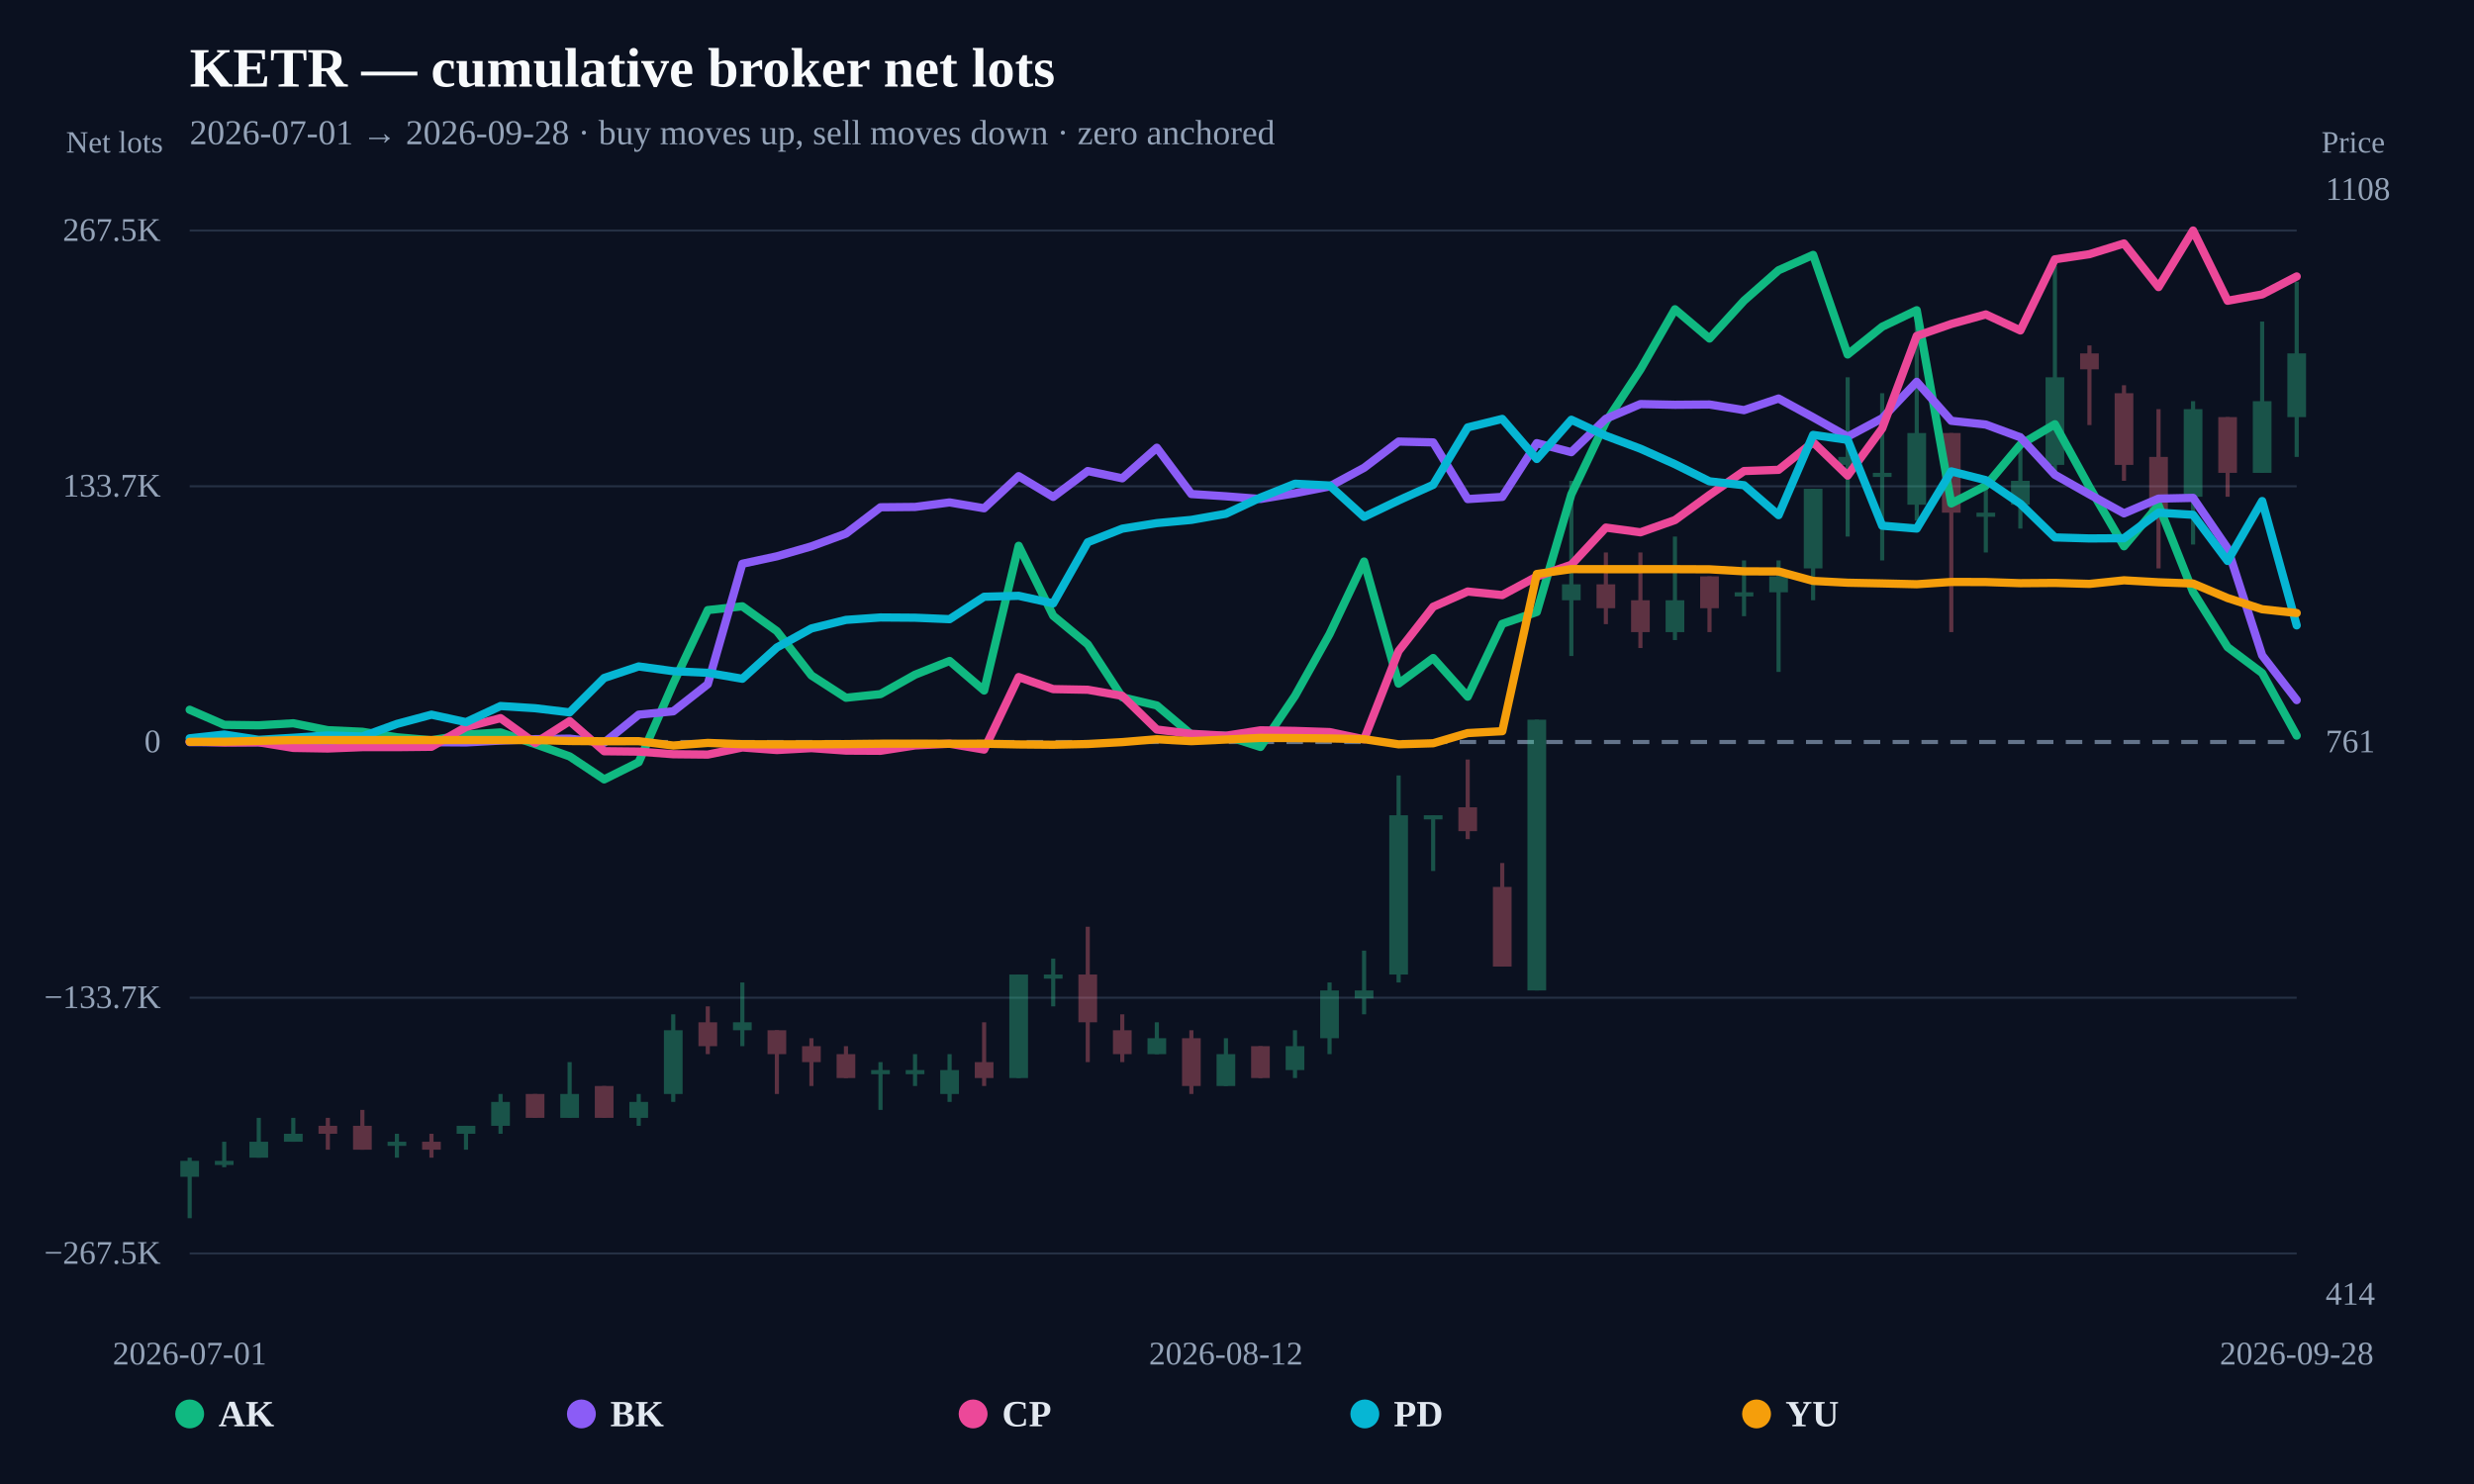
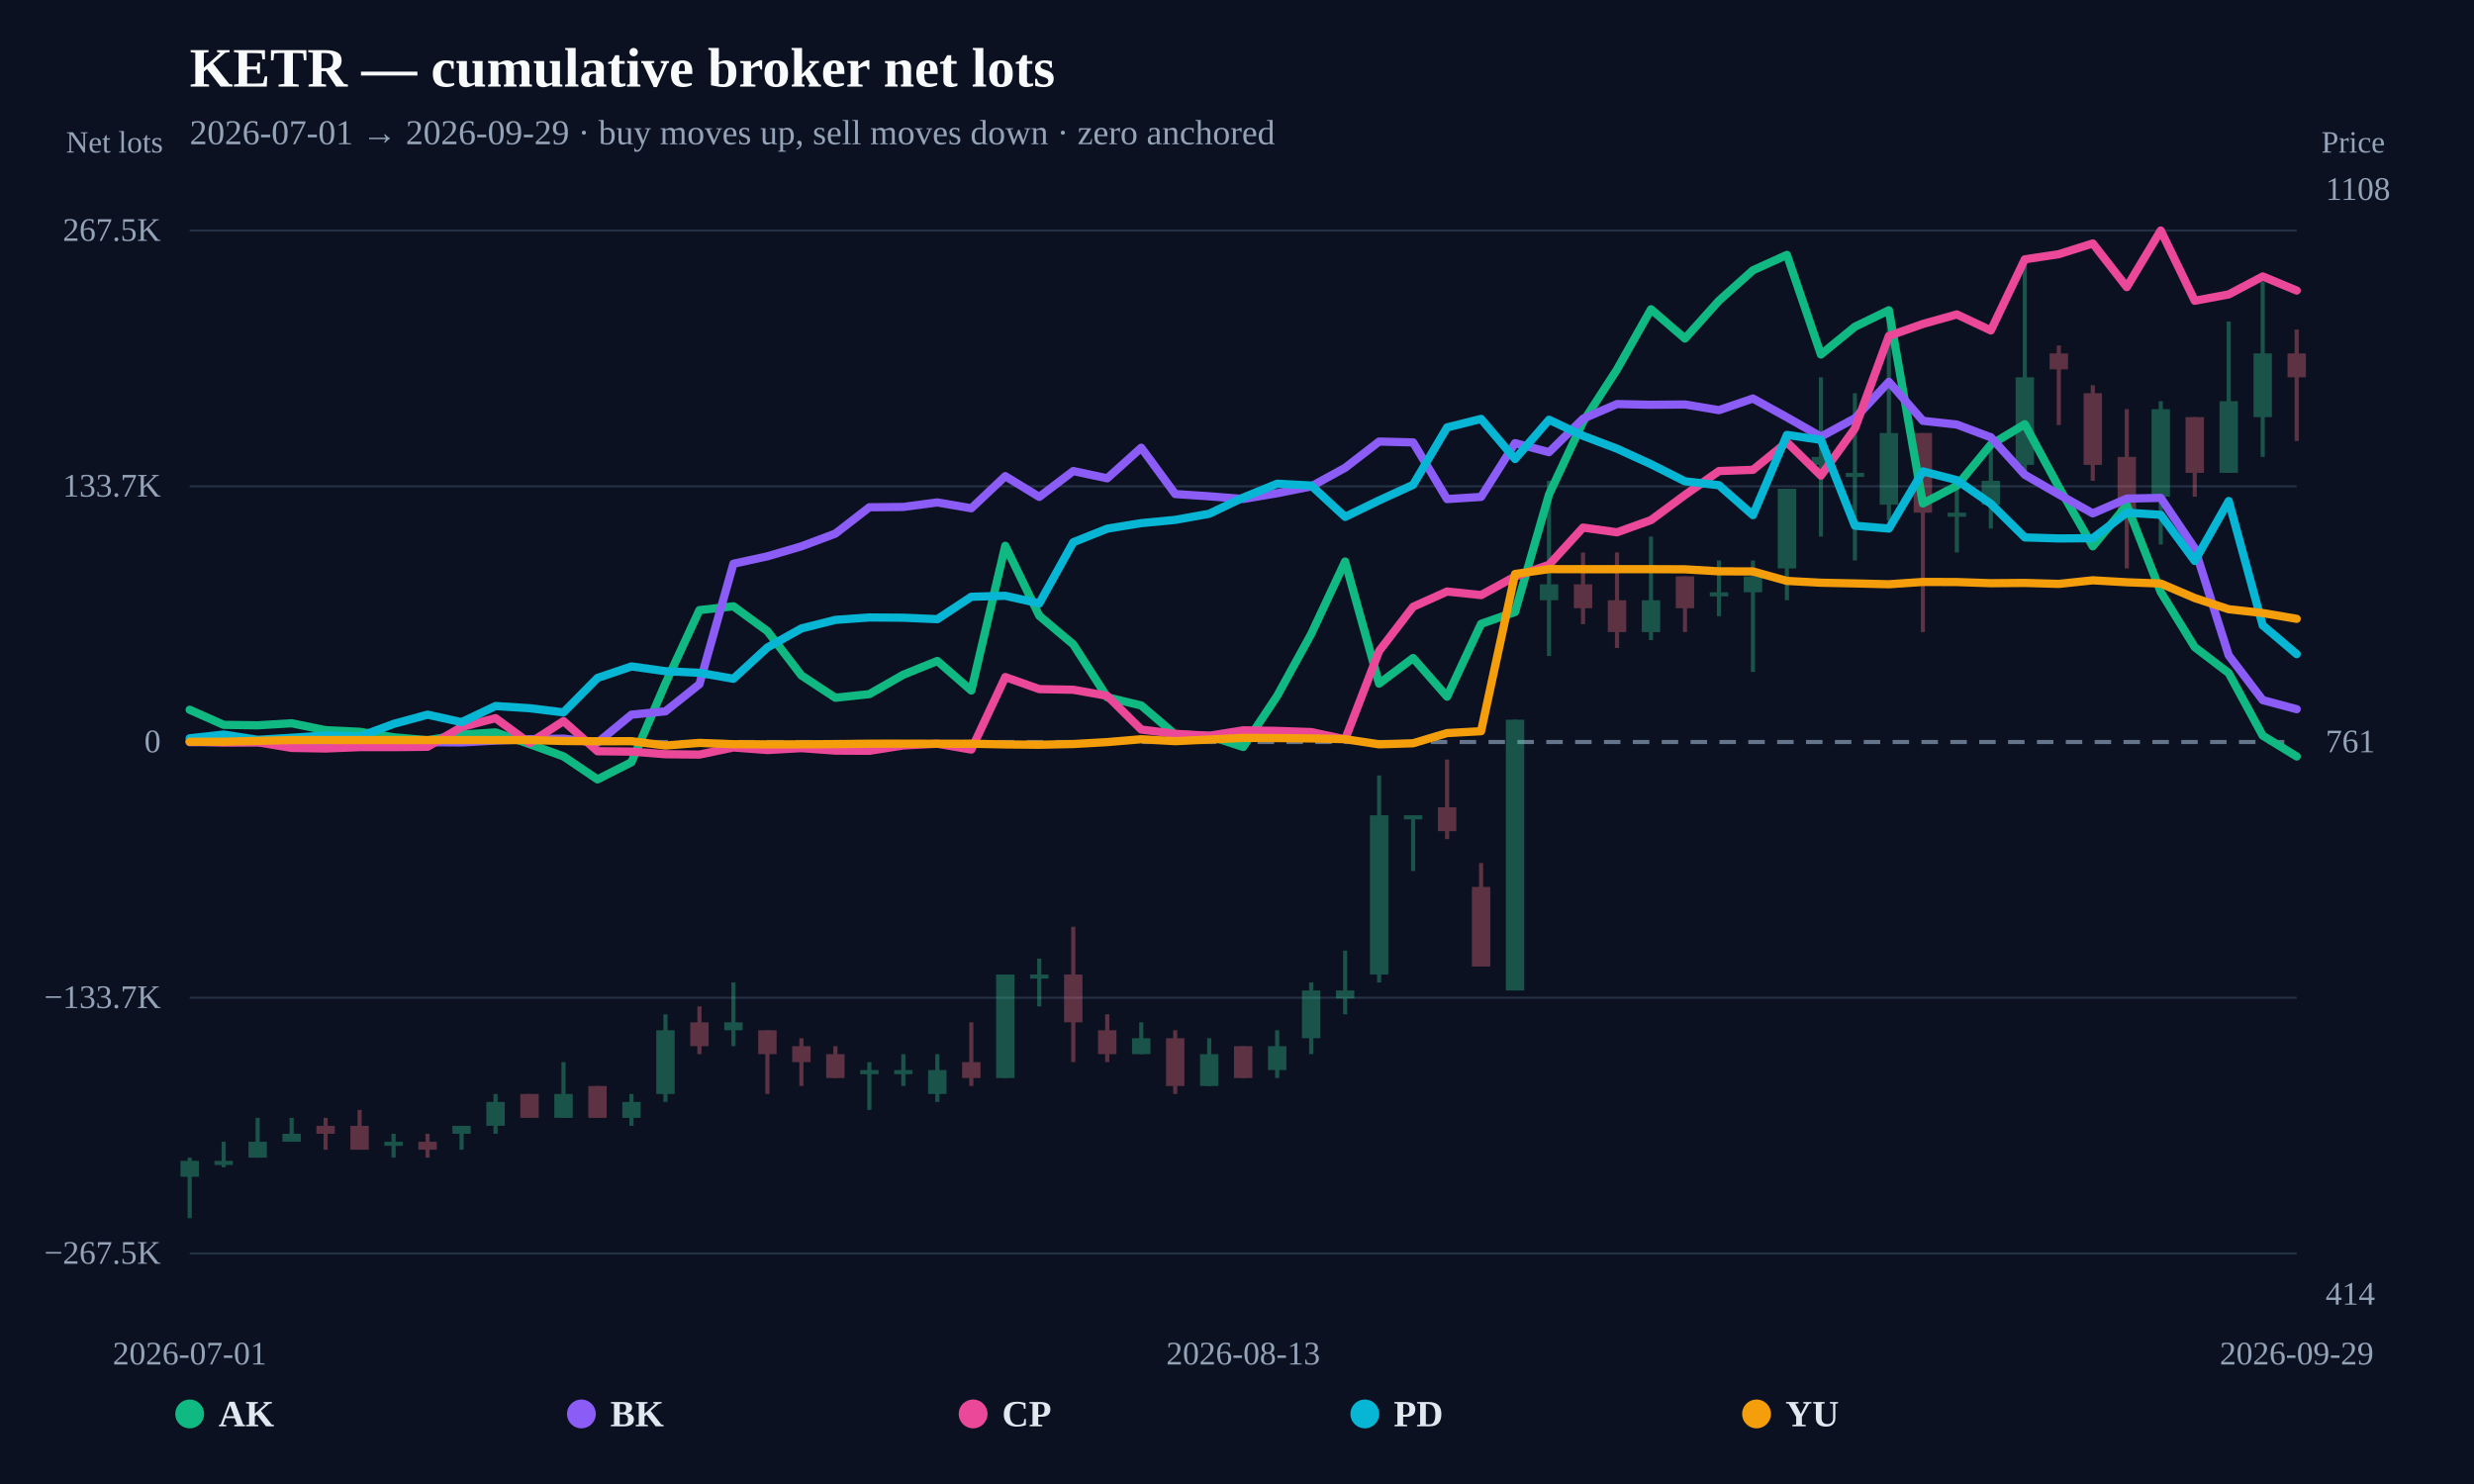
<svg xmlns="http://www.w3.org/2000/svg" width="1200" height="720" viewBox="0 0 1200 720">
  <rect width="100%" height="100%" fill="#0b1120" />
  <text x="92" y="42" fill="#f8fafc" font-size="27" font-weight="800">KETR — cumulative broker net lots</text>
-   <text x="92" y="70" fill="#94a3b8" font-size="17">2026-07-01 → 2026-09-28 · buy moves up, sell moves down · zero anchored</text>
+   <text x="92" y="70" fill="#94a3b8" font-size="17">2026-07-01 → 2026-09-29 · buy moves up, sell moves down · zero anchored</text>
  <line x1="92" y1="608.148" x2="1114" y2="608.148" stroke="#253044" stroke-width="1" />
  <text x="78" y="613.148" text-anchor="end" fill="#94a3b8" font-size="16">−267.5K</text>
  <line x1="92" y1="484.074" x2="1114" y2="484.074" stroke="#253044" stroke-width="1" />
  <text x="78" y="489.074" text-anchor="end" fill="#94a3b8" font-size="16">−133.7K</text>
  <line x1="92" y1="360" x2="1114" y2="360" stroke="#64748b" stroke-width="2" stroke-dasharray="8 6" />
  <text x="78" y="365" text-anchor="end" fill="#94a3b8" font-size="16">0</text>
  <line x1="92" y1="235.926" x2="1114" y2="235.926" stroke="#253044" stroke-width="1" />
  <text x="78" y="240.926" text-anchor="end" fill="#94a3b8" font-size="16">133.7K</text>
  <line x1="92" y1="111.852" x2="1114" y2="111.852" stroke="#253044" stroke-width="1" />
  <text x="78" y="116.852" text-anchor="end" fill="#94a3b8" font-size="16">267.5K</text>
  <g opacity="0.34">
    <line x1="92" y1="561.672" x2="92" y2="591.034" stroke="#34d399" stroke-width="2" />
-     <rect x="87.467" y="563.218" width="9.066" height="7.727" fill="#34d399" />
-   </g>
-   <g opacity="0.34">
-     <line x1="108.754" y1="553.945" x2="108.754" y2="566.308" stroke="#34d399" stroke-width="2" />
-     <rect x="104.221" y="563.218" width="9.066" height="2" fill="#34d399" />
-   </g>
-   <g opacity="0.34">
-     <line x1="125.508" y1="542.355" x2="125.508" y2="561.672" stroke="#34d399" stroke-width="2" />
-     <rect x="120.975" y="553.945" width="9.066" height="7.727" fill="#34d399" />
-   </g>
-   <g opacity="0.34">
-     <line x1="142.262" y1="542.355" x2="142.262" y2="553.945" stroke="#34d399" stroke-width="2" />
-     <rect x="137.729" y="550.082" width="9.066" height="3.863" fill="#34d399" />
-   </g>
-   <g opacity="0.34">
-     <line x1="159.016" y1="542.355" x2="159.016" y2="557.809" stroke="#fb7185" stroke-width="2" />
-     <rect x="154.483" y="546.218" width="9.066" height="3.863" fill="#fb7185" />
-   </g>
-   <g opacity="0.34">
-     <line x1="175.77" y1="538.492" x2="175.77" y2="557.809" stroke="#fb7185" stroke-width="2" />
-     <rect x="171.237" y="546.218" width="9.066" height="11.59" fill="#fb7185" />
-   </g>
-   <g opacity="0.34">
-     <line x1="192.525" y1="550.082" x2="192.525" y2="561.672" stroke="#34d399" stroke-width="2" />
-     <rect x="187.992" y="553.945" width="9.066" height="2" fill="#34d399" />
-   </g>
-   <g opacity="0.34">
-     <line x1="209.279" y1="550.082" x2="209.279" y2="561.672" stroke="#fb7185" stroke-width="2" />
-     <rect x="204.746" y="553.945" width="9.066" height="3.863" fill="#fb7185" />
-   </g>
-   <g opacity="0.34">
-     <line x1="226.033" y1="546.218" x2="226.033" y2="557.809" stroke="#34d399" stroke-width="2" />
-     <rect x="221.5" y="546.218" width="9.066" height="3.863" fill="#34d399" />
-   </g>
-   <g opacity="0.34">
-     <line x1="242.787" y1="530.765" x2="242.787" y2="550.082" stroke="#34d399" stroke-width="2" />
-     <rect x="238.254" y="534.628" width="9.066" height="11.59" fill="#34d399" />
-   </g>
-   <g opacity="0.34">
-     <line x1="259.541" y1="530.765" x2="259.541" y2="542.355" stroke="#fb7185" stroke-width="2" />
-     <rect x="255.008" y="530.765" width="9.066" height="11.59" fill="#fb7185" />
-   </g>
-   <g opacity="0.34">
-     <line x1="276.295" y1="515.311" x2="276.295" y2="542.355" stroke="#34d399" stroke-width="2" />
-     <rect x="271.762" y="530.765" width="9.066" height="11.59" fill="#34d399" />
-   </g>
-   <g opacity="0.34">
-     <line x1="293.049" y1="526.901" x2="293.049" y2="542.355" stroke="#fb7185" stroke-width="2" />
-     <rect x="288.516" y="526.901" width="9.066" height="15.454" fill="#fb7185" />
-   </g>
-   <g opacity="0.34">
-     <line x1="309.803" y1="530.765" x2="309.803" y2="546.218" stroke="#34d399" stroke-width="2" />
-     <rect x="305.27" y="534.628" width="9.066" height="7.727" fill="#34d399" />
-   </g>
-   <g opacity="0.34">
-     <line x1="326.557" y1="492.13" x2="326.557" y2="534.628" stroke="#34d399" stroke-width="2" />
-     <rect x="322.024" y="499.857" width="9.066" height="30.908" fill="#34d399" />
-   </g>
-   <g opacity="0.34">
-     <line x1="343.311" y1="488.267" x2="343.311" y2="511.447" stroke="#fb7185" stroke-width="2" />
-     <rect x="338.778" y="495.994" width="9.066" height="11.59" fill="#fb7185" />
-   </g>
-   <g opacity="0.34">
-     <line x1="360.066" y1="476.676" x2="360.066" y2="507.584" stroke="#34d399" stroke-width="2" />
-     <rect x="355.533" y="495.994" width="9.066" height="3.863" fill="#34d399" />
-   </g>
-   <g opacity="0.34">
-     <line x1="376.82" y1="499.857" x2="376.82" y2="530.765" stroke="#fb7185" stroke-width="2" />
-     <rect x="372.287" y="499.857" width="9.066" height="11.59" fill="#fb7185" />
-   </g>
-   <g opacity="0.34">
-     <line x1="393.574" y1="503.72" x2="393.574" y2="526.901" stroke="#fb7185" stroke-width="2" />
-     <rect x="389.041" y="507.584" width="9.066" height="7.727" fill="#fb7185" />
-   </g>
-   <g opacity="0.34">
-     <line x1="410.328" y1="507.584" x2="410.328" y2="523.038" stroke="#fb7185" stroke-width="2" />
-     <rect x="405.795" y="511.447" width="9.066" height="11.59" fill="#fb7185" />
-   </g>
-   <g opacity="0.34">
-     <line x1="427.082" y1="515.311" x2="427.082" y2="538.492" stroke="#34d399" stroke-width="2" />
-     <rect x="422.549" y="519.174" width="9.066" height="2" fill="#34d399" />
-   </g>
-   <g opacity="0.34">
-     <line x1="443.836" y1="511.447" x2="443.836" y2="526.901" stroke="#34d399" stroke-width="2" />
-     <rect x="439.303" y="519.174" width="9.066" height="2" fill="#34d399" />
-   </g>
-   <g opacity="0.34">
-     <line x1="460.59" y1="511.447" x2="460.59" y2="534.628" stroke="#34d399" stroke-width="2" />
-     <rect x="456.057" y="519.174" width="9.066" height="11.59" fill="#34d399" />
-   </g>
-   <g opacity="0.34">
-     <line x1="477.344" y1="495.994" x2="477.344" y2="526.901" stroke="#fb7185" stroke-width="2" />
-     <rect x="472.811" y="515.311" width="9.066" height="7.727" fill="#fb7185" />
-   </g>
-   <g opacity="0.34">
-     <line x1="494.098" y1="472.813" x2="494.098" y2="523.038" stroke="#34d399" stroke-width="2" />
-     <rect x="489.565" y="472.813" width="9.066" height="50.225" fill="#34d399" />
-   </g>
-   <g opacity="0.34">
-     <line x1="510.852" y1="465.086" x2="510.852" y2="488.267" stroke="#34d399" stroke-width="2" />
-     <rect x="506.319" y="472.813" width="9.066" height="2" fill="#34d399" />
-   </g>
-   <g opacity="0.34">
-     <line x1="527.607" y1="449.632" x2="527.607" y2="515.311" stroke="#fb7185" stroke-width="2" />
-     <rect x="523.073" y="472.813" width="9.066" height="23.181" fill="#fb7185" />
-   </g>
-   <g opacity="0.34">
-     <line x1="544.361" y1="492.13" x2="544.361" y2="515.311" stroke="#fb7185" stroke-width="2" />
-     <rect x="539.828" y="499.857" width="9.066" height="11.59" fill="#fb7185" />
-   </g>
-   <g opacity="0.34">
-     <line x1="561.115" y1="495.994" x2="561.115" y2="511.447" stroke="#34d399" stroke-width="2" />
-     <rect x="556.582" y="503.72" width="9.066" height="7.727" fill="#34d399" />
-   </g>
-   <g opacity="0.34">
-     <line x1="577.869" y1="499.857" x2="577.869" y2="530.765" stroke="#fb7185" stroke-width="2" />
-     <rect x="573.336" y="503.72" width="9.066" height="23.181" fill="#fb7185" />
-   </g>
-   <g opacity="0.34">
-     <line x1="594.623" y1="503.72" x2="594.623" y2="526.901" stroke="#34d399" stroke-width="2" />
-     <rect x="590.09" y="511.447" width="9.066" height="15.454" fill="#34d399" />
-   </g>
-   <g opacity="0.34">
-     <line x1="611.377" y1="507.584" x2="611.377" y2="523.038" stroke="#fb7185" stroke-width="2" />
-     <rect x="606.844" y="507.584" width="9.066" height="15.454" fill="#fb7185" />
-   </g>
-   <g opacity="0.34">
-     <line x1="628.131" y1="499.857" x2="628.131" y2="523.038" stroke="#34d399" stroke-width="2" />
-     <rect x="623.598" y="507.584" width="9.066" height="11.59" fill="#34d399" />
-   </g>
-   <g opacity="0.34">
-     <line x1="644.885" y1="476.676" x2="644.885" y2="511.447" stroke="#34d399" stroke-width="2" />
-     <rect x="640.352" y="480.54" width="9.066" height="23.181" fill="#34d399" />
-   </g>
-   <g opacity="0.34">
-     <line x1="661.639" y1="461.222" x2="661.639" y2="492.13" stroke="#34d399" stroke-width="2" />
-     <rect x="657.106" y="480.54" width="9.066" height="3.863" fill="#34d399" />
-   </g>
-   <g opacity="0.34">
-     <line x1="678.393" y1="376.227" x2="678.393" y2="476.676" stroke="#34d399" stroke-width="2" />
-     <rect x="673.86" y="395.544" width="9.066" height="77.269" fill="#34d399" />
-   </g>
-   <g opacity="0.34">
-     <line x1="695.148" y1="395.544" x2="695.148" y2="422.588" stroke="#34d399" stroke-width="2" />
-     <rect x="690.614" y="395.544" width="9.066" height="2" fill="#34d399" />
-   </g>
-   <g opacity="0.34">
-     <line x1="711.902" y1="368.5" x2="711.902" y2="407.134" stroke="#fb7185" stroke-width="2" />
-     <rect x="707.369" y="391.68" width="9.066" height="11.59" fill="#fb7185" />
-   </g>
-   <g opacity="0.34">
-     <line x1="728.656" y1="418.724" x2="728.656" y2="468.949" stroke="#fb7185" stroke-width="2" />
-     <rect x="724.123" y="430.315" width="9.066" height="38.635" fill="#fb7185" />
-   </g>
-   <g opacity="0.34">
-     <line x1="745.41" y1="349.182" x2="745.41" y2="480.54" stroke="#34d399" stroke-width="2" />
-     <rect x="740.877" y="349.182" width="9.066" height="131.357" fill="#34d399" />
-   </g>
-   <g opacity="0.34">
-     <line x1="762.164" y1="233.279" x2="762.164" y2="318.275" stroke="#34d399" stroke-width="2" />
-     <rect x="757.631" y="283.504" width="9.066" height="7.727" fill="#34d399" />
-   </g>
-   <g opacity="0.34">
-     <line x1="778.918" y1="268.05" x2="778.918" y2="302.821" stroke="#fb7185" stroke-width="2" />
-     <rect x="774.385" y="283.504" width="9.066" height="11.59" fill="#fb7185" />
-   </g>
-   <g opacity="0.34">
-     <line x1="795.672" y1="268.05" x2="795.672" y2="314.411" stroke="#fb7185" stroke-width="2" />
-     <rect x="791.139" y="291.231" width="9.066" height="15.454" fill="#fb7185" />
-   </g>
-   <g opacity="0.34">
-     <line x1="812.426" y1="260.323" x2="812.426" y2="310.548" stroke="#34d399" stroke-width="2" />
-     <rect x="807.893" y="291.231" width="9.066" height="15.454" fill="#34d399" />
-   </g>
-   <g opacity="0.34">
-     <line x1="829.18" y1="279.64" x2="829.18" y2="306.684" stroke="#fb7185" stroke-width="2" />
-     <rect x="824.647" y="279.64" width="9.066" height="15.454" fill="#fb7185" />
-   </g>
-   <g opacity="0.34">
-     <line x1="845.934" y1="271.913" x2="845.934" y2="298.957" stroke="#34d399" stroke-width="2" />
-     <rect x="841.401" y="287.367" width="9.066" height="2" fill="#34d399" />
-   </g>
-   <g opacity="0.34">
-     <line x1="862.689" y1="271.913" x2="862.689" y2="326.002" stroke="#34d399" stroke-width="2" />
-     <rect x="858.155" y="279.64" width="9.066" height="7.727" fill="#34d399" />
-   </g>
-   <g opacity="0.34">
-     <line x1="879.443" y1="237.142" x2="879.443" y2="291.231" stroke="#34d399" stroke-width="2" />
-     <rect x="874.91" y="237.142" width="9.066" height="38.635" fill="#34d399" />
-   </g>
-   <g opacity="0.34">
-     <line x1="896.197" y1="183.054" x2="896.197" y2="260.323" stroke="#34d399" stroke-width="2" />
-     <rect x="891.664" y="221.688" width="9.066" height="3.863" fill="#34d399" />
-   </g>
-   <g opacity="0.34">
-     <line x1="912.951" y1="190.781" x2="912.951" y2="271.913" stroke="#34d399" stroke-width="2" />
-     <rect x="908.418" y="229.415" width="9.066" height="2" fill="#34d399" />
-   </g>
-   <g opacity="0.34">
-     <line x1="929.705" y1="152.146" x2="929.705" y2="252.596" stroke="#34d399" stroke-width="2" />
-     <rect x="925.172" y="210.098" width="9.066" height="34.771" fill="#34d399" />
-   </g>
-   <g opacity="0.34">
-     <line x1="946.459" y1="210.098" x2="946.459" y2="306.684" stroke="#fb7185" stroke-width="2" />
-     <rect x="941.926" y="210.098" width="9.066" height="38.635" fill="#fb7185" />
-   </g>
-   <g opacity="0.34">
-     <line x1="963.213" y1="237.142" x2="963.213" y2="268.05" stroke="#34d399" stroke-width="2" />
-     <rect x="958.68" y="248.733" width="9.066" height="2" fill="#34d399" />
-   </g>
-   <g opacity="0.34">
-     <line x1="979.967" y1="210.098" x2="979.967" y2="256.459" stroke="#34d399" stroke-width="2" />
-     <rect x="975.434" y="233.279" width="9.066" height="11.59" fill="#34d399" />
-   </g>
-   <g opacity="0.34">
-     <line x1="996.721" y1="128.966" x2="996.721" y2="229.415" stroke="#34d399" stroke-width="2" />
-     <rect x="992.188" y="183.054" width="9.066" height="42.498" fill="#34d399" />
-   </g>
-   <g opacity="0.34">
-     <line x1="1013.475" y1="167.6" x2="1013.475" y2="206.235" stroke="#fb7185" stroke-width="2" />
-     <rect x="1008.942" y="171.463" width="9.066" height="7.727" fill="#fb7185" />
-   </g>
-   <g opacity="0.34">
-     <line x1="1030.23" y1="186.917" x2="1030.23" y2="233.279" stroke="#fb7185" stroke-width="2" />
-     <rect x="1025.696" y="190.781" width="9.066" height="34.771" fill="#fb7185" />
-   </g>
-   <g opacity="0.34">
-     <line x1="1046.984" y1="198.508" x2="1046.984" y2="275.777" stroke="#fb7185" stroke-width="2" />
-     <rect x="1042.451" y="221.688" width="9.066" height="27.044" fill="#fb7185" />
-   </g>
-   <g opacity="0.34">
-     <line x1="1063.738" y1="194.644" x2="1063.738" y2="264.186" stroke="#34d399" stroke-width="2" />
-     <rect x="1059.205" y="198.508" width="9.066" height="42.498" fill="#34d399" />
-   </g>
-   <g opacity="0.34">
-     <line x1="1080.492" y1="202.371" x2="1080.492" y2="241.006" stroke="#fb7185" stroke-width="2" />
-     <rect x="1075.959" y="202.371" width="9.066" height="27.044" fill="#fb7185" />
-   </g>
-   <g opacity="0.34">
-     <line x1="1097.246" y1="156.01" x2="1097.246" y2="229.415" stroke="#34d399" stroke-width="2" />
-     <rect x="1092.713" y="194.644" width="9.066" height="34.771" fill="#34d399" />
-   </g>
-   <g opacity="0.34">
-     <line x1="1114" y1="136.692" x2="1114" y2="221.688" stroke="#34d399" stroke-width="2" />
-     <rect x="1109.467" y="171.463" width="9.066" height="30.908" fill="#34d399" />
-   </g>
-   <path d="M92.00,344.36 L108.75,351.67 L125.51,351.90 L142.26,350.91 L159.02,354.28 L175.77,355.04 L192.52,357.70 L209.28,359.14 L226.03,356.41 L242.79,355.35 L259.54,361.01 L276.30,366.98 L293.05,378.14 L309.80,369.80 L326.56,331.61 L343.31,296.00 L360.07,294.17 L376.82,306.21 L393.57,327.70 L410.33,338.53 L427.08,336.77 L443.84,327.35 L460.59,320.68 L477.34,335.02 L494.10,264.81 L510.85,298.76 L527.61,312.63 L544.36,338.31 L561.11,342.27 L577.87,356.38 L594.62,357.00 L611.38,362.41 L628.13,337.63 L644.89,307.67 L661.64,272.44 L678.39,331.67 L695.15,319.26 L711.90,338.00 L728.66,302.68 L745.41,296.92 L762.16,239.86 L778.92,204.69 L795.67,179.27 L812.43,150.05 L829.18,164.25 L845.93,145.89 L862.69,131.12 L879.44,123.67 L896.20,171.99 L912.95,158.52 L929.70,150.52 L946.46,244.26 L963.21,235.67 L979.97,215.71 L996.72,205.83 L1013.48,236.32 L1030.23,265.05 L1046.98,245.10 L1063.74,287.22 L1080.49,313.98 L1097.25,326.56 L1114.00,356.90" fill="none" stroke="#10b981" stroke-width="4" stroke-linejoin="round" stroke-linecap="round" />
-   <path d="M92.00,360.08 L125.51,360.16 L142.26,360.43 L159.02,360.40 L175.77,360.26 L192.52,359.90 L209.28,360.10 L226.03,360.21 L242.79,359.31 L259.54,358.62 L276.30,358.37 L293.05,360.32 L309.80,346.74 L326.56,345.11 L343.31,331.94 L360.07,273.52 L376.82,269.91 L393.57,265.07 L410.33,258.89 L427.08,246.12 L443.84,245.96 L460.59,243.76 L477.34,246.60 L494.10,231.02 L510.85,241.09 L527.61,228.54 L544.36,232.06 L561.11,217.23 L577.87,239.69 L594.62,240.79 L611.38,242.09 L628.13,239.30 L644.89,236.01 L661.64,226.96 L678.39,214.23 L695.15,214.64 L711.90,242.14 L728.66,241.08 L745.41,215.00 L762.16,219.38 L778.92,203.16 L795.67,196.04 L812.43,196.39 L829.18,196.25 L845.93,198.99 L862.69,193.36 L879.44,202.46 L896.20,211.86 L912.95,202.93 L929.70,185.25 L946.46,204.16 L963.21,205.99 L979.97,212.18 L996.72,230.36 L1013.48,239.87 L1030.23,249.07 L1046.98,241.91 L1063.74,241.55 L1080.49,266.05 L1097.25,317.97 L1114.00,339.67" fill="none" stroke="#8b5cf6" stroke-width="4" stroke-linejoin="round" stroke-linecap="round" />
-   <path d="M92.00,359.64 L108.75,360.23 L125.51,360.12 L142.26,362.87 L159.02,363.15 L175.77,362.49 L192.52,362.49 L209.28,362.31 L226.03,352.75 L242.79,348.43 L259.54,360.53 L276.30,349.85 L293.05,364.48 L309.80,364.66 L326.56,365.93 L343.31,366.10 L360.07,362.65 L376.82,363.89 L393.57,362.97 L410.33,364.17 L427.08,364.26 L443.84,361.67 L460.59,360.83 L477.34,363.68 L494.10,328.50 L510.85,334.34 L527.61,334.65 L544.36,337.61 L561.11,353.96 L577.87,356.03 L594.62,356.97 L611.38,354.34 L628.13,354.62 L644.89,355.19 L661.64,358.69 L678.39,315.85 L695.15,294.39 L711.90,286.99 L728.66,288.72 L745.41,279.71 L762.16,274.02 L778.92,255.97 L795.67,258.26 L812.43,252.33 L829.18,240.14 L845.93,228.54 L862.69,227.95 L879.44,214.56 L896.20,230.75 L912.95,207.86 L929.70,163.00 L946.46,157.18 L963.21,152.55 L979.97,160.33 L996.72,125.82 L1013.48,123.32 L1030.23,118.12 L1046.98,139.30 L1063.74,111.85 L1080.49,145.92 L1097.25,142.84 L1114.00,134.13" fill="none" stroke="#ec4899" stroke-width="4" stroke-linejoin="round" stroke-linecap="round" />
-   <path d="M92.00,358.21 L108.75,356.39 L125.51,358.94 L142.26,357.94 L159.02,356.85 L175.77,357.34 L192.52,351.23 L209.28,346.74 L226.03,350.37 L242.79,342.55 L259.54,343.61 L276.30,345.63 L293.05,328.93 L309.80,323.34 L326.56,325.64 L343.31,326.43 L360.07,329.31 L376.82,314.14 L393.57,304.91 L410.33,300.76 L427.08,299.58 L443.84,299.70 L460.59,300.41 L477.34,289.53 L494.10,289.07 L510.85,292.75 L527.61,263.10 L544.36,256.50 L561.11,253.81 L577.87,252.24 L594.62,249.27 L611.38,241.41 L628.13,234.69 L644.89,235.55 L661.64,250.78 L678.39,242.78 L695.15,235.22 L711.90,207.37 L728.66,203.25 L745.41,222.69 L762.16,203.66 L778.92,211.44 L795.67,217.70 L812.43,225.22 L829.18,233.53 L845.93,235.42 L862.69,249.93 L879.44,211.01 L896.20,213.41 L912.95,255.06 L929.70,256.45 L946.46,228.71 L963.21,232.95 L979.97,244.42 L996.72,260.74 L1013.48,261.24 L1030.23,261.13 L1046.98,248.74 L1063.74,249.77 L1080.49,272.16 L1097.25,243.10 L1114.00,303.41" fill="none" stroke="#06b6d4" stroke-width="4" stroke-linejoin="round" stroke-linecap="round" />
-   <path d="M92.00,359.91 L108.75,359.86 L142.26,359.05 L175.77,359.05 L259.54,359.04 L276.30,359.51 L293.05,359.64 L309.80,359.60 L326.56,361.71 L343.31,360.44 L360.07,361.06 L376.82,361.14 L393.57,361.12 L410.33,361.02 L427.08,360.83 L443.84,360.82 L460.59,360.84 L477.34,360.83 L494.10,361.18 L510.85,361.33 L527.61,360.98 L544.36,360.05 L561.11,358.66 L577.87,359.59 L611.38,358.01 L628.13,358.10 L644.89,358.27 L661.64,358.62 L678.39,361.13 L695.15,360.61 L711.90,355.67 L728.66,354.76 L745.41,278.49 L762.16,276.12 L778.92,276.16 L795.67,276.16 L812.43,276.15 L829.18,276.22 L845.93,277.19 L862.69,277.25 L879.44,281.84 L896.20,282.72 L912.95,283.06 L929.70,283.46 L946.46,282.34 L963.21,282.39 L979.97,282.95 L996.72,282.82 L1013.48,283.29 L1030.23,281.55 L1046.98,282.50 L1063.74,283.11 L1080.49,290.16 L1097.25,295.59 L1114.00,297.43" fill="none" stroke="#f59e0b" stroke-width="4" stroke-linejoin="round" stroke-linecap="round" />
+     <rect x="87.539" y="563.218" width="8.922" height="7.727" fill="#34d399" />
+   </g>
+   <g opacity="0.34">
+     <line x1="108.484" y1="553.945" x2="108.484" y2="566.308" stroke="#34d399" stroke-width="2" />
+     <rect x="104.023" y="563.218" width="8.922" height="2" fill="#34d399" />
+   </g>
+   <g opacity="0.34">
+     <line x1="124.968" y1="542.355" x2="124.968" y2="561.672" stroke="#34d399" stroke-width="2" />
+     <rect x="120.507" y="553.945" width="8.922" height="7.727" fill="#34d399" />
+   </g>
+   <g opacity="0.34">
+     <line x1="141.452" y1="542.355" x2="141.452" y2="553.945" stroke="#34d399" stroke-width="2" />
+     <rect x="136.991" y="550.082" width="8.922" height="3.863" fill="#34d399" />
+   </g>
+   <g opacity="0.34">
+     <line x1="157.935" y1="542.355" x2="157.935" y2="557.809" stroke="#fb7185" stroke-width="2" />
+     <rect x="153.474" y="546.218" width="8.922" height="3.863" fill="#fb7185" />
+   </g>
+   <g opacity="0.34">
+     <line x1="174.419" y1="538.492" x2="174.419" y2="557.809" stroke="#fb7185" stroke-width="2" />
+     <rect x="169.958" y="546.218" width="8.922" height="11.59" fill="#fb7185" />
+   </g>
+   <g opacity="0.34">
+     <line x1="190.903" y1="550.082" x2="190.903" y2="561.672" stroke="#34d399" stroke-width="2" />
+     <rect x="186.442" y="553.945" width="8.922" height="2" fill="#34d399" />
+   </g>
+   <g opacity="0.34">
+     <line x1="207.387" y1="550.082" x2="207.387" y2="561.672" stroke="#fb7185" stroke-width="2" />
+     <rect x="202.926" y="553.945" width="8.922" height="3.863" fill="#fb7185" />
+   </g>
+   <g opacity="0.34">
+     <line x1="223.871" y1="546.218" x2="223.871" y2="557.809" stroke="#34d399" stroke-width="2" />
+     <rect x="219.41" y="546.218" width="8.922" height="3.863" fill="#34d399" />
+   </g>
+   <g opacity="0.34">
+     <line x1="240.355" y1="530.765" x2="240.355" y2="550.082" stroke="#34d399" stroke-width="2" />
+     <rect x="235.894" y="534.628" width="8.922" height="11.59" fill="#34d399" />
+   </g>
+   <g opacity="0.34">
+     <line x1="256.839" y1="530.765" x2="256.839" y2="542.355" stroke="#fb7185" stroke-width="2" />
+     <rect x="252.378" y="530.765" width="8.922" height="11.59" fill="#fb7185" />
+   </g>
+   <g opacity="0.34">
+     <line x1="273.323" y1="515.311" x2="273.323" y2="542.355" stroke="#34d399" stroke-width="2" />
+     <rect x="268.861" y="530.765" width="8.922" height="11.59" fill="#34d399" />
+   </g>
+   <g opacity="0.34">
+     <line x1="289.806" y1="526.901" x2="289.806" y2="542.355" stroke="#fb7185" stroke-width="2" />
+     <rect x="285.345" y="526.901" width="8.922" height="15.454" fill="#fb7185" />
+   </g>
+   <g opacity="0.34">
+     <line x1="306.29" y1="530.765" x2="306.29" y2="546.218" stroke="#34d399" stroke-width="2" />
+     <rect x="301.829" y="534.628" width="8.922" height="7.727" fill="#34d399" />
+   </g>
+   <g opacity="0.34">
+     <line x1="322.774" y1="492.13" x2="322.774" y2="534.628" stroke="#34d399" stroke-width="2" />
+     <rect x="318.313" y="499.857" width="8.922" height="30.908" fill="#34d399" />
+   </g>
+   <g opacity="0.34">
+     <line x1="339.258" y1="488.267" x2="339.258" y2="511.447" stroke="#fb7185" stroke-width="2" />
+     <rect x="334.797" y="495.994" width="8.922" height="11.59" fill="#fb7185" />
+   </g>
+   <g opacity="0.34">
+     <line x1="355.742" y1="476.676" x2="355.742" y2="507.584" stroke="#34d399" stroke-width="2" />
+     <rect x="351.281" y="495.994" width="8.922" height="3.863" fill="#34d399" />
+   </g>
+   <g opacity="0.34">
+     <line x1="372.226" y1="499.857" x2="372.226" y2="530.765" stroke="#fb7185" stroke-width="2" />
+     <rect x="367.765" y="499.857" width="8.922" height="11.59" fill="#fb7185" />
+   </g>
+   <g opacity="0.34">
+     <line x1="388.71" y1="503.72" x2="388.71" y2="526.901" stroke="#fb7185" stroke-width="2" />
+     <rect x="384.249" y="507.584" width="8.922" height="7.727" fill="#fb7185" />
+   </g>
+   <g opacity="0.34">
+     <line x1="405.194" y1="507.584" x2="405.194" y2="523.038" stroke="#fb7185" stroke-width="2" />
+     <rect x="400.732" y="511.447" width="8.922" height="11.59" fill="#fb7185" />
+   </g>
+   <g opacity="0.34">
+     <line x1="421.677" y1="515.311" x2="421.677" y2="538.492" stroke="#34d399" stroke-width="2" />
+     <rect x="417.216" y="519.174" width="8.922" height="2" fill="#34d399" />
+   </g>
+   <g opacity="0.34">
+     <line x1="438.161" y1="511.447" x2="438.161" y2="526.901" stroke="#34d399" stroke-width="2" />
+     <rect x="433.7" y="519.174" width="8.922" height="2" fill="#34d399" />
+   </g>
+   <g opacity="0.34">
+     <line x1="454.645" y1="511.447" x2="454.645" y2="534.628" stroke="#34d399" stroke-width="2" />
+     <rect x="450.184" y="519.174" width="8.922" height="11.59" fill="#34d399" />
+   </g>
+   <g opacity="0.34">
+     <line x1="471.129" y1="495.994" x2="471.129" y2="526.901" stroke="#fb7185" stroke-width="2" />
+     <rect x="466.668" y="515.311" width="8.922" height="7.727" fill="#fb7185" />
+   </g>
+   <g opacity="0.34">
+     <line x1="487.613" y1="472.813" x2="487.613" y2="523.038" stroke="#34d399" stroke-width="2" />
+     <rect x="483.152" y="472.813" width="8.922" height="50.225" fill="#34d399" />
+   </g>
+   <g opacity="0.34">
+     <line x1="504.097" y1="465.086" x2="504.097" y2="488.267" stroke="#34d399" stroke-width="2" />
+     <rect x="499.636" y="472.813" width="8.922" height="2" fill="#34d399" />
+   </g>
+   <g opacity="0.34">
+     <line x1="520.581" y1="449.632" x2="520.581" y2="515.311" stroke="#fb7185" stroke-width="2" />
+     <rect x="516.12" y="472.813" width="8.922" height="23.181" fill="#fb7185" />
+   </g>
+   <g opacity="0.34">
+     <line x1="537.065" y1="492.13" x2="537.065" y2="515.311" stroke="#fb7185" stroke-width="2" />
+     <rect x="532.603" y="499.857" width="8.922" height="11.59" fill="#fb7185" />
+   </g>
+   <g opacity="0.34">
+     <line x1="553.548" y1="495.994" x2="553.548" y2="511.447" stroke="#34d399" stroke-width="2" />
+     <rect x="549.087" y="503.72" width="8.922" height="7.727" fill="#34d399" />
+   </g>
+   <g opacity="0.34">
+     <line x1="570.032" y1="499.857" x2="570.032" y2="530.765" stroke="#fb7185" stroke-width="2" />
+     <rect x="565.571" y="503.72" width="8.922" height="23.181" fill="#fb7185" />
+   </g>
+   <g opacity="0.34">
+     <line x1="586.516" y1="503.72" x2="586.516" y2="526.901" stroke="#34d399" stroke-width="2" />
+     <rect x="582.055" y="511.447" width="8.922" height="15.454" fill="#34d399" />
+   </g>
+   <g opacity="0.34">
+     <line x1="603" y1="507.584" x2="603" y2="523.038" stroke="#fb7185" stroke-width="2" />
+     <rect x="598.539" y="507.584" width="8.922" height="15.454" fill="#fb7185" />
+   </g>
+   <g opacity="0.34">
+     <line x1="619.484" y1="499.857" x2="619.484" y2="523.038" stroke="#34d399" stroke-width="2" />
+     <rect x="615.023" y="507.584" width="8.922" height="11.59" fill="#34d399" />
+   </g>
+   <g opacity="0.34">
+     <line x1="635.968" y1="476.676" x2="635.968" y2="511.447" stroke="#34d399" stroke-width="2" />
+     <rect x="631.507" y="480.54" width="8.922" height="23.181" fill="#34d399" />
+   </g>
+   <g opacity="0.34">
+     <line x1="652.452" y1="461.222" x2="652.452" y2="492.13" stroke="#34d399" stroke-width="2" />
+     <rect x="647.991" y="480.54" width="8.922" height="3.863" fill="#34d399" />
+   </g>
+   <g opacity="0.34">
+     <line x1="668.935" y1="376.227" x2="668.935" y2="476.676" stroke="#34d399" stroke-width="2" />
+     <rect x="664.474" y="395.544" width="8.922" height="77.269" fill="#34d399" />
+   </g>
+   <g opacity="0.34">
+     <line x1="685.419" y1="395.544" x2="685.419" y2="422.588" stroke="#34d399" stroke-width="2" />
+     <rect x="680.958" y="395.544" width="8.922" height="2" fill="#34d399" />
+   </g>
+   <g opacity="0.34">
+     <line x1="701.903" y1="368.5" x2="701.903" y2="407.134" stroke="#fb7185" stroke-width="2" />
+     <rect x="697.442" y="391.68" width="8.922" height="11.59" fill="#fb7185" />
+   </g>
+   <g opacity="0.34">
+     <line x1="718.387" y1="418.724" x2="718.387" y2="468.949" stroke="#fb7185" stroke-width="2" />
+     <rect x="713.926" y="430.315" width="8.922" height="38.635" fill="#fb7185" />
+   </g>
+   <g opacity="0.34">
+     <line x1="734.871" y1="349.182" x2="734.871" y2="480.54" stroke="#34d399" stroke-width="2" />
+     <rect x="730.41" y="349.182" width="8.922" height="131.357" fill="#34d399" />
+   </g>
+   <g opacity="0.34">
+     <line x1="751.355" y1="233.279" x2="751.355" y2="318.275" stroke="#34d399" stroke-width="2" />
+     <rect x="746.894" y="283.504" width="8.922" height="7.727" fill="#34d399" />
+   </g>
+   <g opacity="0.34">
+     <line x1="767.839" y1="268.05" x2="767.839" y2="302.821" stroke="#fb7185" stroke-width="2" />
+     <rect x="763.378" y="283.504" width="8.922" height="11.59" fill="#fb7185" />
+   </g>
+   <g opacity="0.34">
+     <line x1="784.323" y1="268.05" x2="784.323" y2="314.411" stroke="#fb7185" stroke-width="2" />
+     <rect x="779.861" y="291.231" width="8.922" height="15.454" fill="#fb7185" />
+   </g>
+   <g opacity="0.34">
+     <line x1="800.806" y1="260.323" x2="800.806" y2="310.548" stroke="#34d399" stroke-width="2" />
+     <rect x="796.345" y="291.231" width="8.922" height="15.454" fill="#34d399" />
+   </g>
+   <g opacity="0.34">
+     <line x1="817.29" y1="279.64" x2="817.29" y2="306.684" stroke="#fb7185" stroke-width="2" />
+     <rect x="812.829" y="279.64" width="8.922" height="15.454" fill="#fb7185" />
+   </g>
+   <g opacity="0.34">
+     <line x1="833.774" y1="271.913" x2="833.774" y2="298.957" stroke="#34d399" stroke-width="2" />
+     <rect x="829.313" y="287.367" width="8.922" height="2" fill="#34d399" />
+   </g>
+   <g opacity="0.34">
+     <line x1="850.258" y1="271.913" x2="850.258" y2="326.002" stroke="#34d399" stroke-width="2" />
+     <rect x="845.797" y="279.64" width="8.922" height="7.727" fill="#34d399" />
+   </g>
+   <g opacity="0.34">
+     <line x1="866.742" y1="237.142" x2="866.742" y2="291.231" stroke="#34d399" stroke-width="2" />
+     <rect x="862.281" y="237.142" width="8.922" height="38.635" fill="#34d399" />
+   </g>
+   <g opacity="0.34">
+     <line x1="883.226" y1="183.054" x2="883.226" y2="260.323" stroke="#34d399" stroke-width="2" />
+     <rect x="878.765" y="221.688" width="8.922" height="3.863" fill="#34d399" />
+   </g>
+   <g opacity="0.34">
+     <line x1="899.71" y1="190.781" x2="899.71" y2="271.913" stroke="#34d399" stroke-width="2" />
+     <rect x="895.249" y="229.415" width="8.922" height="2" fill="#34d399" />
+   </g>
+   <g opacity="0.34">
+     <line x1="916.194" y1="152.146" x2="916.194" y2="252.596" stroke="#34d399" stroke-width="2" />
+     <rect x="911.732" y="210.098" width="8.922" height="34.771" fill="#34d399" />
+   </g>
+   <g opacity="0.34">
+     <line x1="932.677" y1="210.098" x2="932.677" y2="306.684" stroke="#fb7185" stroke-width="2" />
+     <rect x="928.216" y="210.098" width="8.922" height="38.635" fill="#fb7185" />
+   </g>
+   <g opacity="0.34">
+     <line x1="949.161" y1="237.142" x2="949.161" y2="268.05" stroke="#34d399" stroke-width="2" />
+     <rect x="944.7" y="248.733" width="8.922" height="2" fill="#34d399" />
+   </g>
+   <g opacity="0.34">
+     <line x1="965.645" y1="210.098" x2="965.645" y2="256.459" stroke="#34d399" stroke-width="2" />
+     <rect x="961.184" y="233.279" width="8.922" height="11.59" fill="#34d399" />
+   </g>
+   <g opacity="0.34">
+     <line x1="982.129" y1="128.966" x2="982.129" y2="229.415" stroke="#34d399" stroke-width="2" />
+     <rect x="977.668" y="183.054" width="8.922" height="42.498" fill="#34d399" />
+   </g>
+   <g opacity="0.34">
+     <line x1="998.613" y1="167.6" x2="998.613" y2="206.235" stroke="#fb7185" stroke-width="2" />
+     <rect x="994.152" y="171.463" width="8.922" height="7.727" fill="#fb7185" />
+   </g>
+   <g opacity="0.34">
+     <line x1="1015.097" y1="186.917" x2="1015.097" y2="233.279" stroke="#fb7185" stroke-width="2" />
+     <rect x="1010.636" y="190.781" width="8.922" height="34.771" fill="#fb7185" />
+   </g>
+   <g opacity="0.34">
+     <line x1="1031.581" y1="198.508" x2="1031.581" y2="275.777" stroke="#fb7185" stroke-width="2" />
+     <rect x="1027.12" y="221.688" width="8.922" height="27.044" fill="#fb7185" />
+   </g>
+   <g opacity="0.34">
+     <line x1="1048.065" y1="194.644" x2="1048.065" y2="264.186" stroke="#34d399" stroke-width="2" />
+     <rect x="1043.603" y="198.508" width="8.922" height="42.498" fill="#34d399" />
+   </g>
+   <g opacity="0.34">
+     <line x1="1064.548" y1="202.371" x2="1064.548" y2="241.006" stroke="#fb7185" stroke-width="2" />
+     <rect x="1060.087" y="202.371" width="8.922" height="27.044" fill="#fb7185" />
+   </g>
+   <g opacity="0.34">
+     <line x1="1081.032" y1="156.01" x2="1081.032" y2="229.415" stroke="#34d399" stroke-width="2" />
+     <rect x="1076.571" y="194.644" width="8.922" height="34.771" fill="#34d399" />
+   </g>
+   <g opacity="0.34">
+     <line x1="1097.516" y1="136.692" x2="1097.516" y2="221.688" stroke="#34d399" stroke-width="2" />
+     <rect x="1093.055" y="171.463" width="8.922" height="30.908" fill="#34d399" />
+   </g>
+   <g opacity="0.34">
+     <line x1="1114" y1="159.873" x2="1114" y2="213.961" stroke="#fb7185" stroke-width="2" />
+     <rect x="1109.539" y="171.463" width="8.922" height="11.59" fill="#fb7185" />
+   </g>
+   <path d="M92.00,344.36 L108.48,351.67 L124.97,351.90 L141.45,350.91 L157.94,354.28 L174.42,355.04 L190.90,357.70 L207.39,359.14 L223.87,356.41 L240.35,355.35 L256.84,361.01 L273.32,366.98 L289.81,378.14 L306.29,369.80 L322.77,331.61 L339.26,296.00 L355.74,294.17 L372.23,306.21 L388.71,327.70 L405.19,338.53 L421.68,336.77 L438.16,327.35 L454.65,320.68 L471.13,335.02 L487.61,264.81 L504.10,298.76 L520.58,312.63 L537.06,338.31 L553.55,342.27 L570.03,356.38 L586.52,357.00 L603.00,362.41 L619.48,337.63 L635.97,307.67 L652.45,272.44 L668.94,331.67 L685.42,319.26 L701.90,338.00 L718.39,302.68 L734.87,296.92 L751.35,239.86 L767.84,204.69 L784.32,179.27 L800.81,150.05 L817.29,164.25 L833.77,145.89 L850.26,131.12 L866.74,123.67 L883.23,171.99 L899.71,158.52 L916.19,150.52 L932.68,244.26 L949.16,235.67 L965.65,215.71 L982.13,205.83 L998.61,236.32 L1015.10,265.05 L1031.58,245.10 L1048.06,287.22 L1064.55,313.98 L1081.03,326.56 L1097.52,356.90 L1114.00,367.02" fill="none" stroke="#10b981" stroke-width="4" stroke-linejoin="round" stroke-linecap="round" />
+   <path d="M92.00,360.08 L124.97,360.16 L141.45,360.43 L157.94,360.40 L174.42,360.26 L190.90,359.90 L207.39,360.10 L223.87,360.21 L240.35,359.31 L256.84,358.62 L273.32,358.37 L289.81,360.32 L306.29,346.74 L322.77,345.11 L339.26,331.94 L355.74,273.52 L372.23,269.91 L388.71,265.07 L405.19,258.89 L421.68,246.12 L438.16,245.96 L454.65,243.76 L471.13,246.60 L487.61,231.02 L504.10,241.09 L520.58,228.54 L537.06,232.06 L553.55,217.23 L570.03,239.69 L586.52,240.79 L603.00,242.09 L619.48,239.30 L635.97,236.01 L652.45,226.96 L668.94,214.23 L685.42,214.64 L701.90,242.14 L718.39,241.08 L734.87,215.00 L751.35,219.38 L767.84,203.16 L784.32,196.04 L800.81,196.39 L817.29,196.25 L833.77,198.99 L850.26,193.36 L866.74,202.46 L883.23,211.86 L899.71,202.93 L916.19,185.25 L932.68,204.16 L949.16,205.99 L965.65,212.18 L982.13,230.36 L998.61,239.87 L1015.10,249.07 L1031.58,241.91 L1048.06,241.55 L1064.55,266.05 L1081.03,317.97 L1097.52,339.67 L1114.00,344.08" fill="none" stroke="#8b5cf6" stroke-width="4" stroke-linejoin="round" stroke-linecap="round" />
+   <path d="M92.00,359.64 L108.48,360.23 L124.97,360.12 L141.45,362.87 L157.94,363.15 L174.42,362.49 L190.90,362.49 L207.39,362.31 L223.87,352.75 L240.35,348.43 L256.84,360.53 L273.32,349.85 L289.81,364.48 L306.29,364.66 L322.77,365.93 L339.26,366.10 L355.74,362.65 L372.23,363.89 L388.71,362.97 L405.19,364.17 L421.68,364.26 L438.16,361.67 L454.65,360.83 L471.13,363.68 L487.61,328.50 L504.10,334.34 L520.58,334.65 L537.06,337.61 L553.55,353.96 L570.03,356.03 L586.52,356.97 L603.00,354.34 L619.48,354.62 L635.97,355.19 L652.45,358.69 L668.94,315.85 L685.42,294.39 L701.90,286.99 L718.39,288.72 L734.87,279.71 L751.35,274.02 L767.84,255.97 L784.32,258.26 L800.81,252.33 L817.29,240.14 L833.77,228.54 L850.26,227.95 L866.74,214.56 L883.23,230.75 L899.71,207.86 L916.19,163.00 L932.68,157.18 L949.16,152.55 L965.65,160.33 L982.13,125.82 L998.61,123.32 L1015.10,118.12 L1031.58,139.30 L1048.06,111.85 L1064.55,145.92 L1081.03,142.84 L1097.52,134.13 L1114.00,140.96" fill="none" stroke="#ec4899" stroke-width="4" stroke-linejoin="round" stroke-linecap="round" />
+   <path d="M92.00,358.21 L108.48,356.39 L124.97,358.94 L141.45,357.94 L157.94,356.85 L174.42,357.34 L190.90,351.23 L207.39,346.74 L223.87,350.37 L240.35,342.55 L256.84,343.61 L273.32,345.63 L289.81,328.93 L306.29,323.34 L322.77,325.64 L339.26,326.43 L355.74,329.31 L372.23,314.14 L388.71,304.91 L405.19,300.76 L421.68,299.58 L438.16,299.70 L454.65,300.41 L471.13,289.53 L487.61,289.07 L504.10,292.75 L520.58,263.10 L537.06,256.50 L553.55,253.81 L570.03,252.24 L586.52,249.27 L603.00,241.41 L619.48,234.69 L635.97,235.55 L652.45,250.78 L668.94,242.78 L685.42,235.22 L701.90,207.37 L718.39,203.25 L734.87,222.69 L751.35,203.66 L767.84,211.44 L784.32,217.70 L800.81,225.22 L817.29,233.53 L833.77,235.42 L850.26,249.93 L866.74,211.01 L883.23,213.41 L899.71,255.06 L916.19,256.45 L932.68,228.71 L949.16,232.95 L965.65,244.42 L982.13,260.74 L998.61,261.24 L1015.10,261.13 L1031.58,248.74 L1048.06,249.77 L1064.55,272.16 L1081.03,243.10 L1097.52,303.41 L1114.00,317.36" fill="none" stroke="#06b6d4" stroke-width="4" stroke-linejoin="round" stroke-linecap="round" />
+   <path d="M92.00,359.91 L108.48,359.86 L141.45,359.05 L174.42,359.05 L256.84,359.04 L273.32,359.51 L289.81,359.64 L306.29,359.60 L322.77,361.71 L339.26,360.44 L355.74,361.06 L372.23,361.14 L388.71,361.12 L405.19,361.02 L421.68,360.83 L438.16,360.82 L454.65,360.84 L471.13,360.83 L487.61,361.18 L504.10,361.33 L520.58,360.98 L537.06,360.05 L553.55,358.66 L570.03,359.59 L603.00,358.01 L619.48,358.10 L635.97,358.27 L652.45,358.62 L668.94,361.13 L685.42,360.61 L701.90,355.67 L718.39,354.76 L734.87,278.49 L751.35,276.12 L767.84,276.16 L784.32,276.16 L800.81,276.15 L817.29,276.22 L833.77,277.19 L850.26,277.25 L866.74,281.84 L883.23,282.72 L899.71,283.06 L916.19,283.46 L932.68,282.34 L949.16,282.39 L965.65,282.95 L982.13,282.82 L998.61,283.29 L1015.10,281.55 L1031.58,282.50 L1048.06,283.11 L1064.55,290.16 L1081.03,295.59 L1097.52,297.43 L1114.00,300.24" fill="none" stroke="#f59e0b" stroke-width="4" stroke-linejoin="round" stroke-linecap="round" />
  <text x="92" y="662" text-anchor="middle" fill="#94a3b8" font-size="16">2026-07-01</text>
-   <text x="594.623" y="662" text-anchor="middle" fill="#94a3b8" font-size="16">2026-08-12</text>
-   <text x="1114" y="662" text-anchor="middle" fill="#94a3b8" font-size="16">2026-09-28</text>
+   <text x="603" y="662" text-anchor="middle" fill="#94a3b8" font-size="16">2026-08-13</text>
+   <text x="1114" y="662" text-anchor="middle" fill="#94a3b8" font-size="16">2026-09-29</text>
  <text x="1128" y="633" fill="#94a3b8" font-size="16">414</text>
  <text x="1128" y="365" fill="#94a3b8" font-size="16">761</text>
  <text x="1128" y="97" fill="#94a3b8" font-size="16">1108</text>
  <text x="32" y="74" fill="#94a3b8" font-size="15">Net lots</text>
  <text x="1126" y="74" fill="#94a3b8" font-size="15">Price</text>
  <g>
    <circle cx="92" cy="686" r="7" fill="#10b981" />
    <text x="106" y="692" fill="#e2e8f0" font-size="18" font-weight="700">AK</text>
  </g>
  <g>
    <circle cx="282" cy="686" r="7" fill="#8b5cf6" />
    <text x="296" y="692" fill="#e2e8f0" font-size="18" font-weight="700">BK</text>
  </g>
  <g>
    <circle cx="472" cy="686" r="7" fill="#ec4899" />
    <text x="486" y="692" fill="#e2e8f0" font-size="18" font-weight="700">CP</text>
  </g>
  <g>
    <circle cx="662" cy="686" r="7" fill="#06b6d4" />
    <text x="676" y="692" fill="#e2e8f0" font-size="18" font-weight="700">PD</text>
  </g>
  <g>
    <circle cx="852" cy="686" r="7" fill="#f59e0b" />
    <text x="866" y="692" fill="#e2e8f0" font-size="18" font-weight="700">YU</text>
  </g>
</svg>
